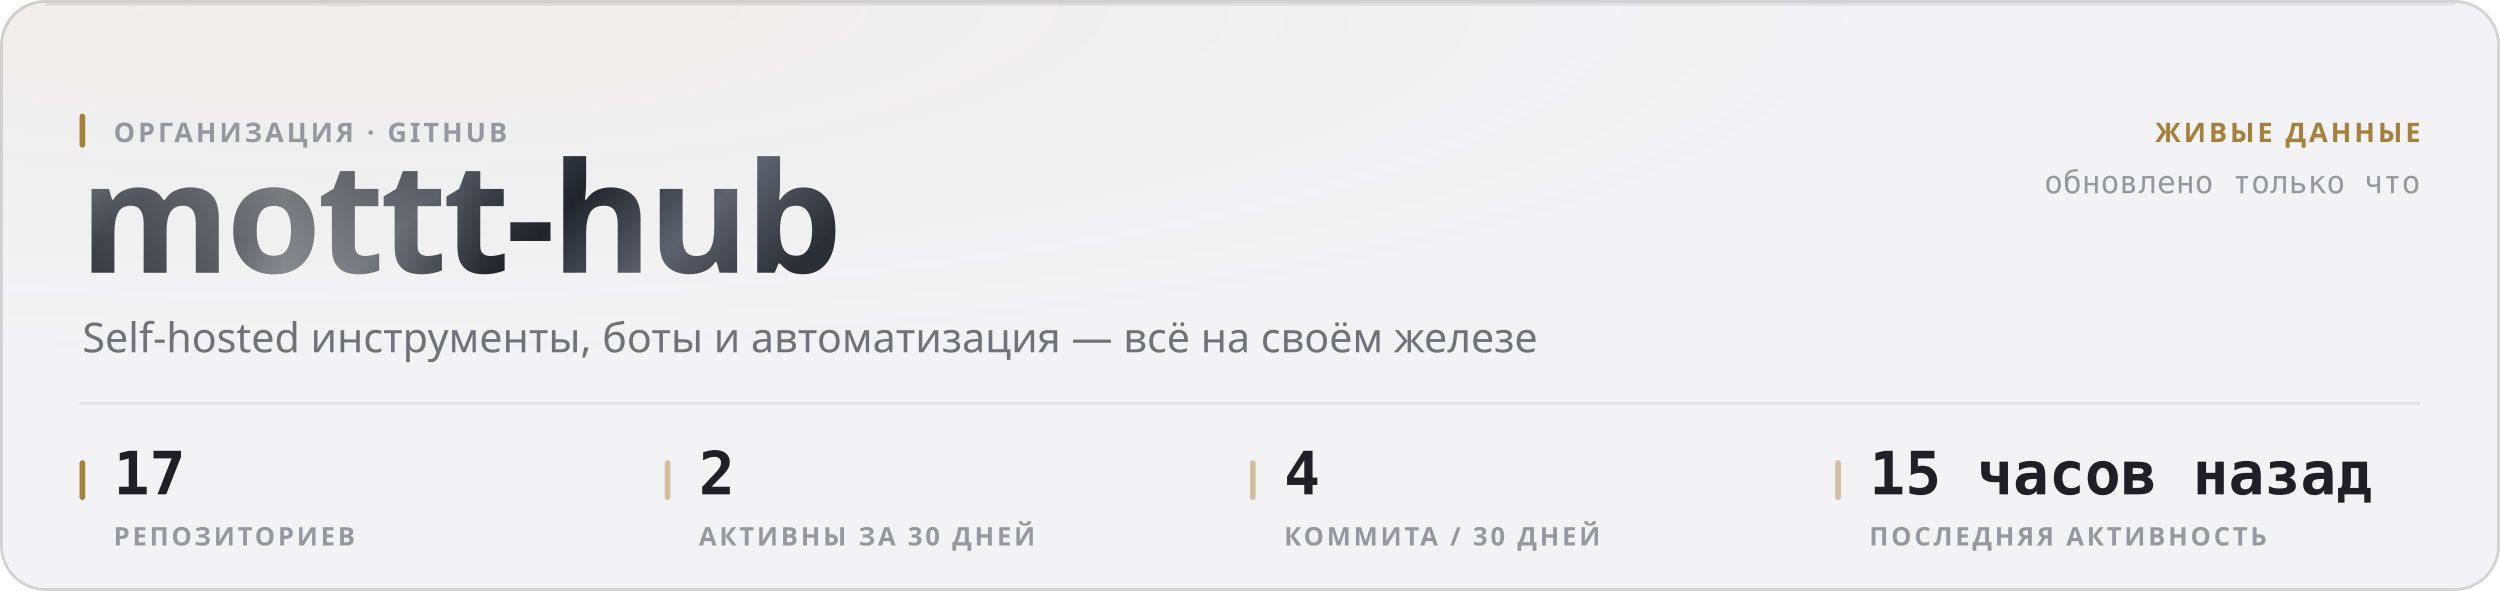
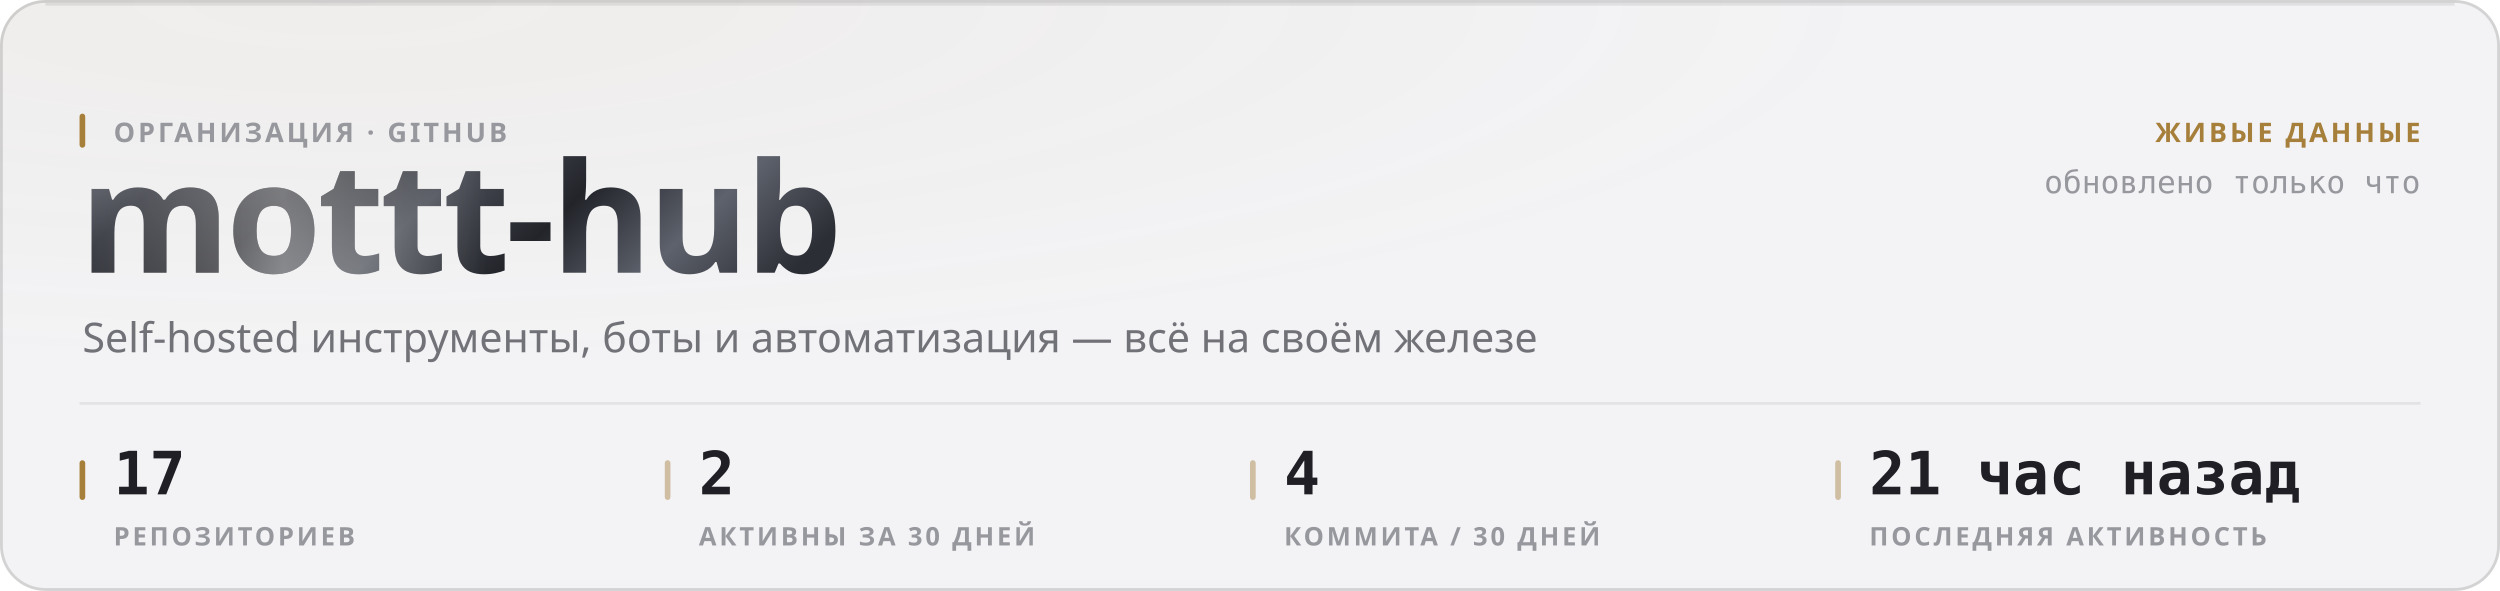
<svg xmlns="http://www.w3.org/2000/svg" width="880" height="208" viewBox="0 0 880 208" role="img">
  <style>
  text { font-family: -apple-system, BlinkMacSystemFont, 'Segoe UI', 'Noto Sans', Helvetica, Arial, sans-serif; }
  .mono { font-family: ui-monospace, 'SF Mono', 'Cascadia Mono', 'DejaVu Sans Mono', Menlo, Consolas, monospace; font-variant-numeric: tabular-nums; }
  .caps { letter-spacing: .1em; text-transform: uppercase; }

  @keyframes sheen  { from { transform: translateX(-120%); } to { transform: translateX(260%); } }
  @keyframes rise   { from { opacity: 0; transform: translateY(6px); } to { opacity: 1; transform: none; } }
  @keyframes slide  { from { opacity: 0; transform: translateX(-8px); } to { opacity: 1; transform: none; } }
  @keyframes grow   { from { transform: scaleY(0); } to { transform: scaleY(1); } }
  @keyframes widen  { from { transform: scaleX(0); } to { transform: scaleX(1); } }
  @keyframes draw   { from { stroke-dashoffset: 200; } to { stroke-dashoffset: 0; } }

  .sheen { animation: sheen 5.5s cubic-bezier(.45,0,.2,1) infinite; }
  .rise  { animation: rise .5s cubic-bezier(.16,1,.3,1) both; }
  .slide { animation: slide .42s cubic-bezier(.16,1,.3,1) both; }
  .bar   { transform-box: fill-box; transform-origin: 50% 100%;
           animation: grow .62s cubic-bezier(.16,1,.3,1) both; }
  .fill  { transform-box: fill-box; transform-origin: 0% 50%;
           animation: widen .8s cubic-bezier(.16,1,.3,1) both; }
  /* The hidden start state lives in the keyframes, never in the static rule.
     A renderer that ignores CSS animations then falls back to the FINISHED
     state — a drawn line, visible text — instead of an empty panel. */
  .spark { stroke-dasharray: 200;
           animation: draw 1.1s cubic-bezier(.16,1,.3,1) both; }

  @media (prefers-reduced-motion: reduce) {
    .sheen { animation: none; opacity: 0; }
    .rise, .slide, .bar, .fill, .spark { animation: none; opacity: 1; transform: none;
                                         stroke-dashoffset: 0; }
  }</style>
  <defs>
    <filter id="grain1" x="0" y="0" width="100%" height="100%">
      <feTurbulence type="fractalNoise" baseFrequency="0.82" numOctaves="3" stitchTiles="stitch" />
      <feColorMatrix type="saturate" values="0" />
    </filter>
    <radialGradient id="wash2" cx="14%" cy="0%" r="62%">
      <stop offset="0%" stop-color="#a67f3b" stop-opacity="0.05" />
      <stop offset="100%" stop-color="#a67f3b" stop-opacity="0" />
    </radialGradient>
    <linearGradient id="metal3" x1="0" y1="0" x2="1" y2="0.25">
      <stop offset="0%" stop-color="#8d919b" />
      <stop offset="16.667%" stop-color="#3a3c44" />
      <stop offset="33.333%" stop-color="#1b1c21" />
      <stop offset="50%" stop-color="#4a4d56" />
      <stop offset="66.667%" stop-color="#22242a" />
      <stop offset="83.333%" stop-color="#5e626c" />
      <stop offset="100%" stop-color="#2c2e35" />
    </linearGradient>
    <linearGradient id="sheengrad5" x1="0" y1="0" x2="1" y2="0">
      <stop offset="0%" stop-color="#ffffff" stop-opacity="0" />
      <stop offset="50%" stop-color="#ffffff" stop-opacity="0.42" />
      <stop offset="100%" stop-color="#ffffff" stop-opacity="0" />
    </linearGradient>
    <clipPath id="wordclip4">
      <text x="28" y="96" font-size="54" font-weight="800" letter-spacing="-0.025em" font-family="-apple-system, BlinkMacSystemFont, 'Segoe UI', Helvetica, Arial, sans-serif">mottt-hub</text>
    </clipPath>
  </defs>
  <rect width="880" height="208" rx="16" fill="#f3f3f5" />
  <rect width="880" height="208" rx="16" fill="url(#wash2)" />
  <rect width="880" height="208" rx="16" filter="url(#grain1)" opacity="0.035" style="mix-blend-mode:overlay" />
  <rect x=".5" y=".5" width="879" height="207" rx="15.5" fill="none" stroke="rgba(10,10,12,0.14)" />
  <path d="M16 1.5 H864" stroke="rgba(10,10,12,0.08)" stroke-width="1" fill="none" />
  <g clip-path="url(#wordclip4)">
    <rect x="28" y="42" width="287.116" height="70.2" fill="url(#metal3)" />
    <rect class="sheen" x="28" y="42" width="143.558" height="70.2" fill="url(#sheengrad5)" />
  </g>
  <rect x="28" y="40" width="2" height="12" rx="1" fill="#a67f3b" />
  <text x="40" y="50" font-size="9.5" font-weight="600" fill="#97989e" letter-spacing="0.11em">ОРГАНИЗАЦИЯ · GITHUB</text>
  <text x="29" y="124" font-size="14.5" font-weight="400" fill="#717178">Self-hosted инструменты, боты и автоматизация — всё на своём железе</text>
  <text x="852" y="50" font-size="9.5" font-weight="600" fill="#a67f3b" text-anchor="end" letter-spacing="0.11em">ЖИВЫЕ ДАННЫЕ</text>
  <text x="852" y="68" font-size="11" font-weight="400" fill="#97989e" text-anchor="end" class="mono">обновлено только что</text>
  <path d="M28 142 H852" stroke="rgba(10,10,12,0.07)" stroke-width="1" />
  <rect x="28" y="162" width="2" height="14" rx="1" fill="#a67f3b" />
  <text x="40" y="174" font-size="21" font-weight="700" fill="#1f1f25" class="mono rise" opacity="1">17</text>
  <text x="40" y="192" font-size="9" font-weight="600" fill="#97989e" letter-spacing="0.11em">РЕПОЗИТОРИЕВ</text>
  <rect x="234" y="162" width="2" height="14" rx="1" fill="rgba(166,127,59,0.45)" />
  <text x="246" y="174" font-size="21" font-weight="700" fill="#1f1f25" class="mono rise" opacity="1">2</text>
  <text x="246" y="192" font-size="9" font-weight="600" fill="#97989e" letter-spacing="0.11em">АКТИВНЫ ЗА 30 ДНЕЙ</text>
  <rect x="440" y="162" width="2" height="14" rx="1" fill="rgba(166,127,59,0.45)" />
  <text x="452" y="174" font-size="21" font-weight="700" fill="#1f1f25" class="mono rise" opacity="1">4</text>
  <text x="452" y="192" font-size="9" font-weight="600" fill="#97989e" letter-spacing="0.11em">КОММИТА / 30 ДНЕЙ</text>
  <rect x="646" y="162" width="2" height="14" rx="1" fill="rgba(166,127,59,0.45)" />
-   <text x="658" y="174" font-size="21" font-weight="700" fill="#1f1f25" class="mono rise" opacity="1">15 часов назад</text>
+   <text x="658" y="174" font-size="21" font-weight="700" fill="#1f1f25" class="mono rise" opacity="1">21 час назад</text>
  <text x="658" y="192" font-size="9" font-weight="600" fill="#97989e" letter-spacing="0.11em">ПОСЛЕДНЯЯ АКТИВНОСТЬ</text>
</svg>
